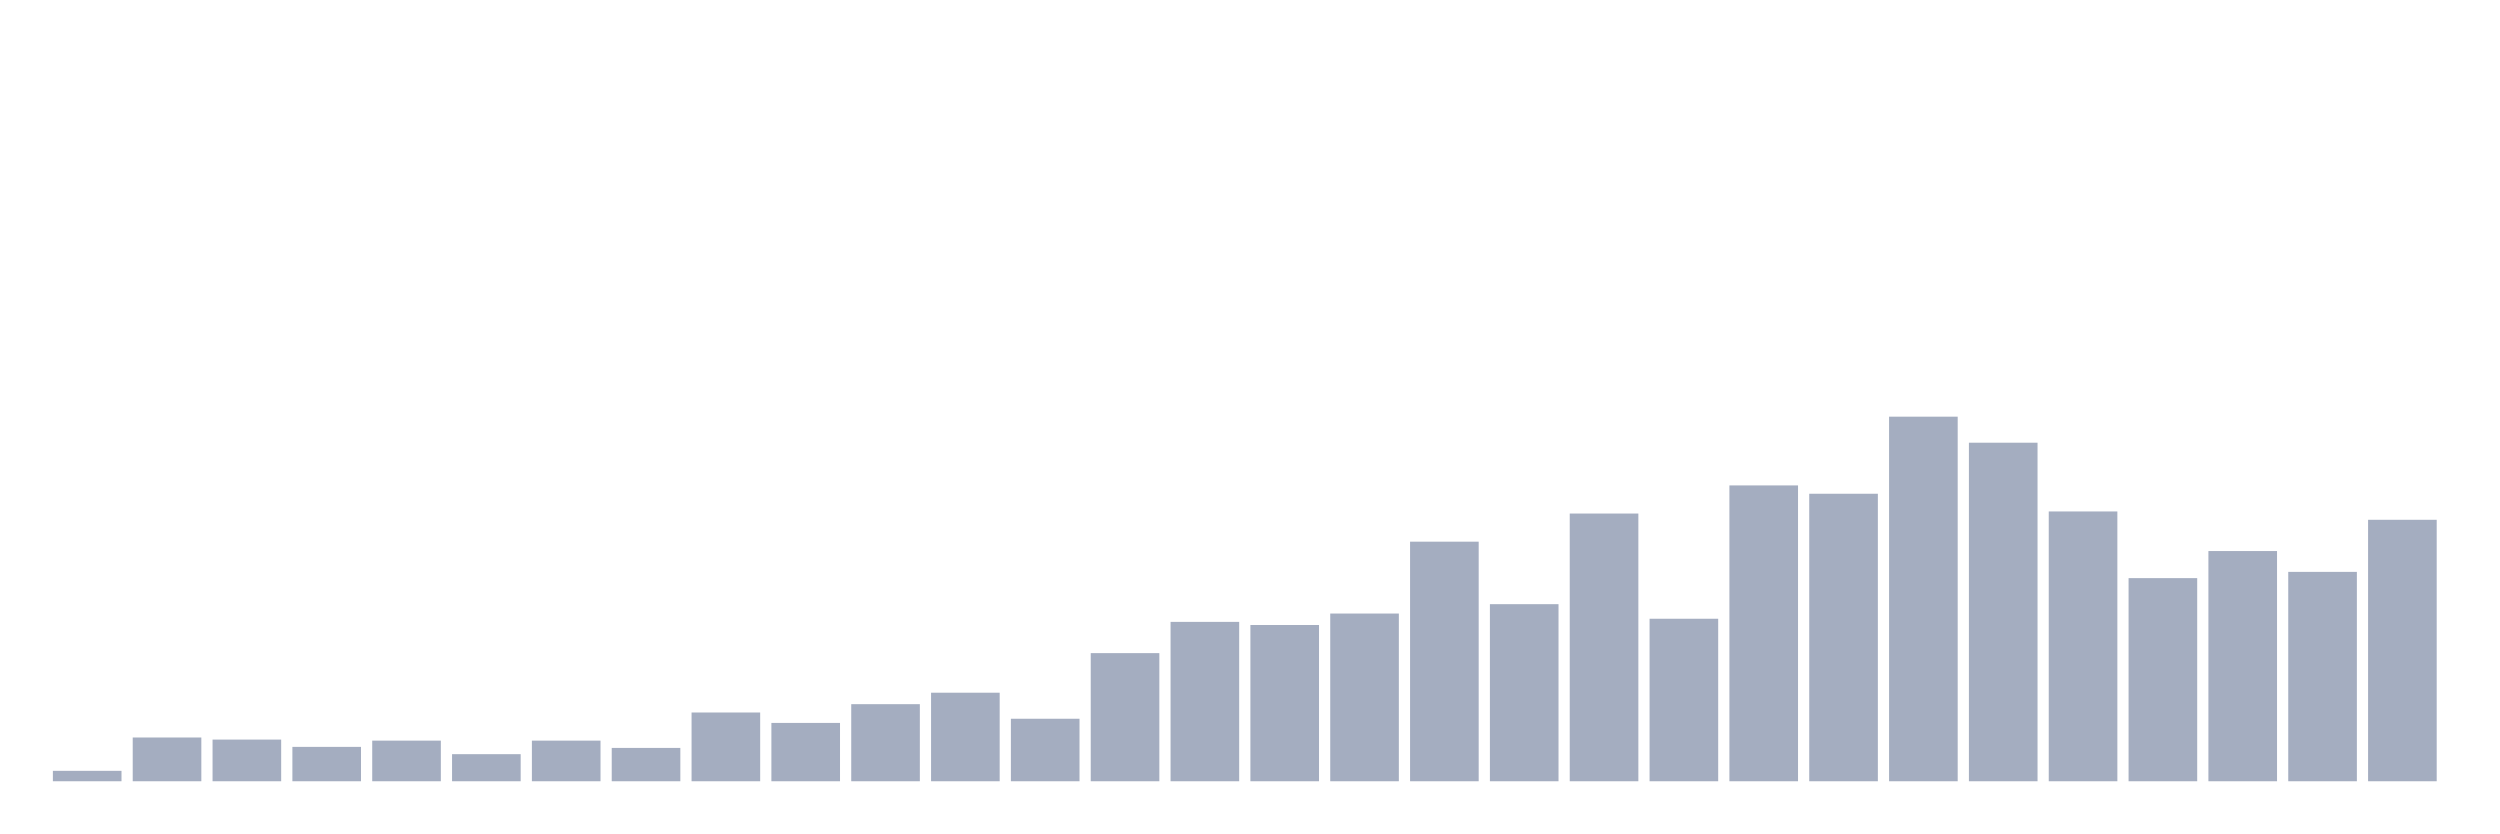
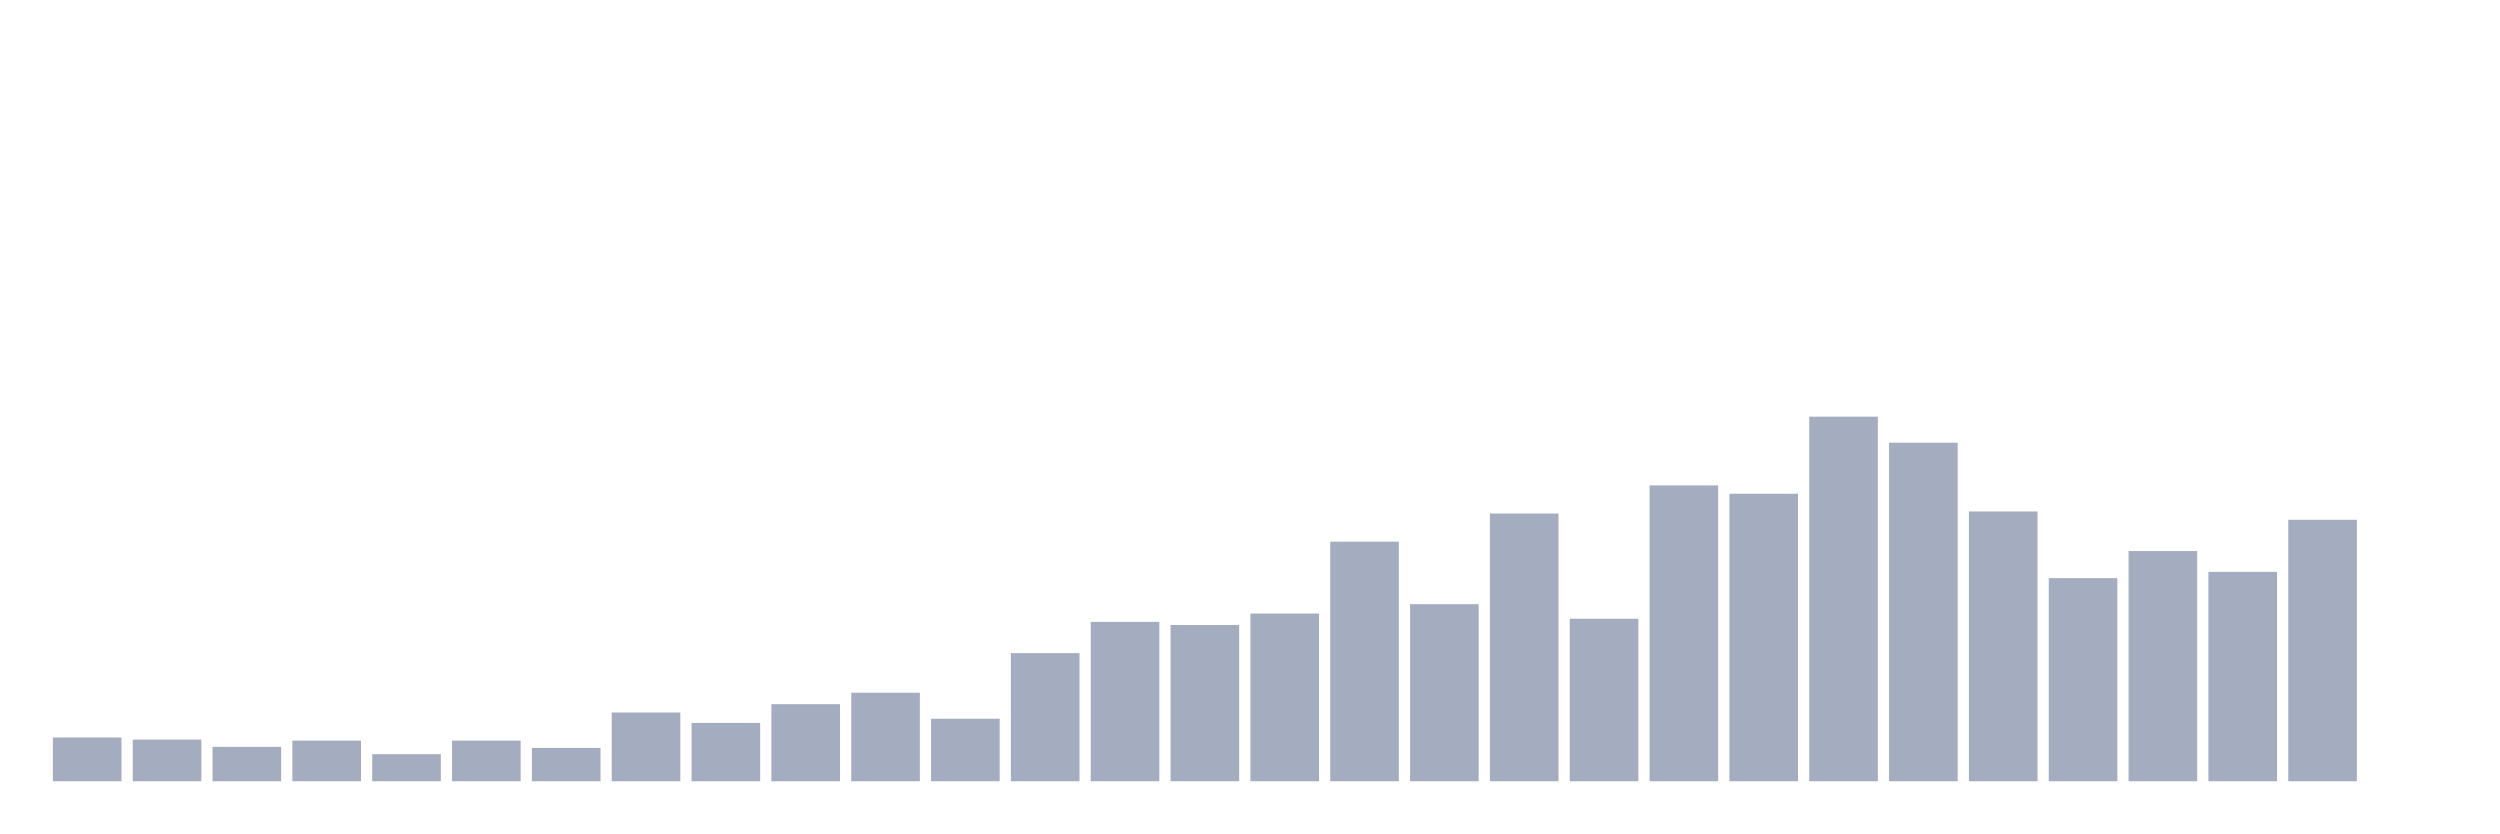
<svg xmlns="http://www.w3.org/2000/svg" viewBox="0 0 480 160">
  <g transform="translate(10,10)">
-     <rect class="bar" x="0.153" width="13.175" y="138" height="2" fill="rgb(164,173,192)" />
-     <rect class="bar" x="15.482" width="13.175" y="131.6" height="8.4" fill="rgb(164,173,192)" />
-     <rect class="bar" x="30.81" width="13.175" y="132" height="8" fill="rgb(164,173,192)" />
-     <rect class="bar" x="46.138" width="13.175" y="133.4" height="6.6" fill="rgb(164,173,192)" />
-     <rect class="bar" x="61.466" width="13.175" y="132.2" height="7.8" fill="rgb(164,173,192)" />
-     <rect class="bar" x="76.794" width="13.175" y="134.8" height="5.2" fill="rgb(164,173,192)" />
-     <rect class="bar" x="92.123" width="13.175" y="132.2" height="7.8" fill="rgb(164,173,192)" />
-     <rect class="bar" x="107.451" width="13.175" y="133.6" height="6.4" fill="rgb(164,173,192)" />
-     <rect class="bar" x="122.779" width="13.175" y="126.8" height="13.2" fill="rgb(164,173,192)" />
-     <rect class="bar" x="138.107" width="13.175" y="128.8" height="11.2" fill="rgb(164,173,192)" />
-     <rect class="bar" x="153.436" width="13.175" y="125.2" height="14.8" fill="rgb(164,173,192)" />
-     <rect class="bar" x="168.764" width="13.175" y="123" height="17" fill="rgb(164,173,192)" />
-     <rect class="bar" x="184.092" width="13.175" y="128" height="12" fill="rgb(164,173,192)" />
-     <rect class="bar" x="199.42" width="13.175" y="115.4" height="24.6" fill="rgb(164,173,192)" />
-     <rect class="bar" x="214.748" width="13.175" y="109.4" height="30.6" fill="rgb(164,173,192)" />
-     <rect class="bar" x="230.077" width="13.175" y="110" height="30" fill="rgb(164,173,192)" />
-     <rect class="bar" x="245.405" width="13.175" y="107.8" height="32.2" fill="rgb(164,173,192)" />
-     <rect class="bar" x="260.733" width="13.175" y="94" height="46" fill="rgb(164,173,192)" />
-     <rect class="bar" x="276.061" width="13.175" y="106" height="34" fill="rgb(164,173,192)" />
-     <rect class="bar" x="291.39" width="13.175" y="88.6" height="51.4" fill="rgb(164,173,192)" />
-     <rect class="bar" x="306.718" width="13.175" y="108.8" height="31.2" fill="rgb(164,173,192)" />
-     <rect class="bar" x="322.046" width="13.175" y="83.2" height="56.8" fill="rgb(164,173,192)" />
-     <rect class="bar" x="337.374" width="13.175" y="84.8" height="55.2" fill="rgb(164,173,192)" />
-     <rect class="bar" x="352.702" width="13.175" y="70" height="70" fill="rgb(164,173,192)" />
-     <rect class="bar" x="368.031" width="13.175" y="75" height="65" fill="rgb(164,173,192)" />
-     <rect class="bar" x="383.359" width="13.175" y="88.2" height="51.8" fill="rgb(164,173,192)" />
-     <rect class="bar" x="398.687" width="13.175" y="101" height="39" fill="rgb(164,173,192)" />
-     <rect class="bar" x="414.015" width="13.175" y="95.8" height="44.2" fill="rgb(164,173,192)" />
-     <rect class="bar" x="429.344" width="13.175" y="99.8" height="40.2" fill="rgb(164,173,192)" />
-     <rect class="bar" x="444.672" width="13.175" y="89.8" height="50.2" fill="rgb(164,173,192)" />
+     <rect class="bar" x="0.153" width="13.175" y="131.6" height="8.4" fill="rgb(164,173,192)" />
+     <rect class="bar" x="15.482" width="13.175" y="132" height="8" fill="rgb(164,173,192)" />
+     <rect class="bar" x="30.81" width="13.175" y="133.4" height="6.6" fill="rgb(164,173,192)" />
+     <rect class="bar" x="46.138" width="13.175" y="132.2" height="7.8" fill="rgb(164,173,192)" />
+     <rect class="bar" x="61.466" width="13.175" y="134.8" height="5.2" fill="rgb(164,173,192)" />
+     <rect class="bar" x="76.794" width="13.175" y="132.2" height="7.8" fill="rgb(164,173,192)" />
+     <rect class="bar" x="92.123" width="13.175" y="133.6" height="6.4" fill="rgb(164,173,192)" />
+     <rect class="bar" x="107.451" width="13.175" y="126.8" height="13.2" fill="rgb(164,173,192)" />
+     <rect class="bar" x="122.779" width="13.175" y="128.8" height="11.2" fill="rgb(164,173,192)" />
+     <rect class="bar" x="138.107" width="13.175" y="125.2" height="14.8" fill="rgb(164,173,192)" />
+     <rect class="bar" x="153.436" width="13.175" y="123" height="17" fill="rgb(164,173,192)" />
+     <rect class="bar" x="168.764" width="13.175" y="128" height="12" fill="rgb(164,173,192)" />
+     <rect class="bar" x="184.092" width="13.175" y="115.4" height="24.6" fill="rgb(164,173,192)" />
+     <rect class="bar" x="199.42" width="13.175" y="109.4" height="30.6" fill="rgb(164,173,192)" />
+     <rect class="bar" x="214.748" width="13.175" y="110" height="30" fill="rgb(164,173,192)" />
+     <rect class="bar" x="230.077" width="13.175" y="107.8" height="32.2" fill="rgb(164,173,192)" />
+     <rect class="bar" x="245.405" width="13.175" y="94" height="46" fill="rgb(164,173,192)" />
+     <rect class="bar" x="260.733" width="13.175" y="106" height="34" fill="rgb(164,173,192)" />
+     <rect class="bar" x="276.061" width="13.175" y="88.6" height="51.4" fill="rgb(164,173,192)" />
+     <rect class="bar" x="291.39" width="13.175" y="108.8" height="31.2" fill="rgb(164,173,192)" />
+     <rect class="bar" x="306.718" width="13.175" y="83.2" height="56.8" fill="rgb(164,173,192)" />
+     <rect class="bar" x="322.046" width="13.175" y="84.8" height="55.2" fill="rgb(164,173,192)" />
+     <rect class="bar" x="337.374" width="13.175" y="70" height="70" fill="rgb(164,173,192)" />
+     <rect class="bar" x="352.702" width="13.175" y="75" height="65" fill="rgb(164,173,192)" />
+     <rect class="bar" x="368.031" width="13.175" y="88.2" height="51.8" fill="rgb(164,173,192)" />
+     <rect class="bar" x="383.359" width="13.175" y="101" height="39" fill="rgb(164,173,192)" />
+     <rect class="bar" x="398.687" width="13.175" y="95.8" height="44.2" fill="rgb(164,173,192)" />
+     <rect class="bar" x="414.015" width="13.175" y="99.8" height="40.2" fill="rgb(164,173,192)" />
+     <rect class="bar" x="429.344" width="13.175" y="89.8" height="50.2" fill="rgb(164,173,192)" />
+     <rect class="bar" x="444.672" width="13.175" y="140" height="0" fill="rgb(164,173,192)" />
  </g>
</svg>
